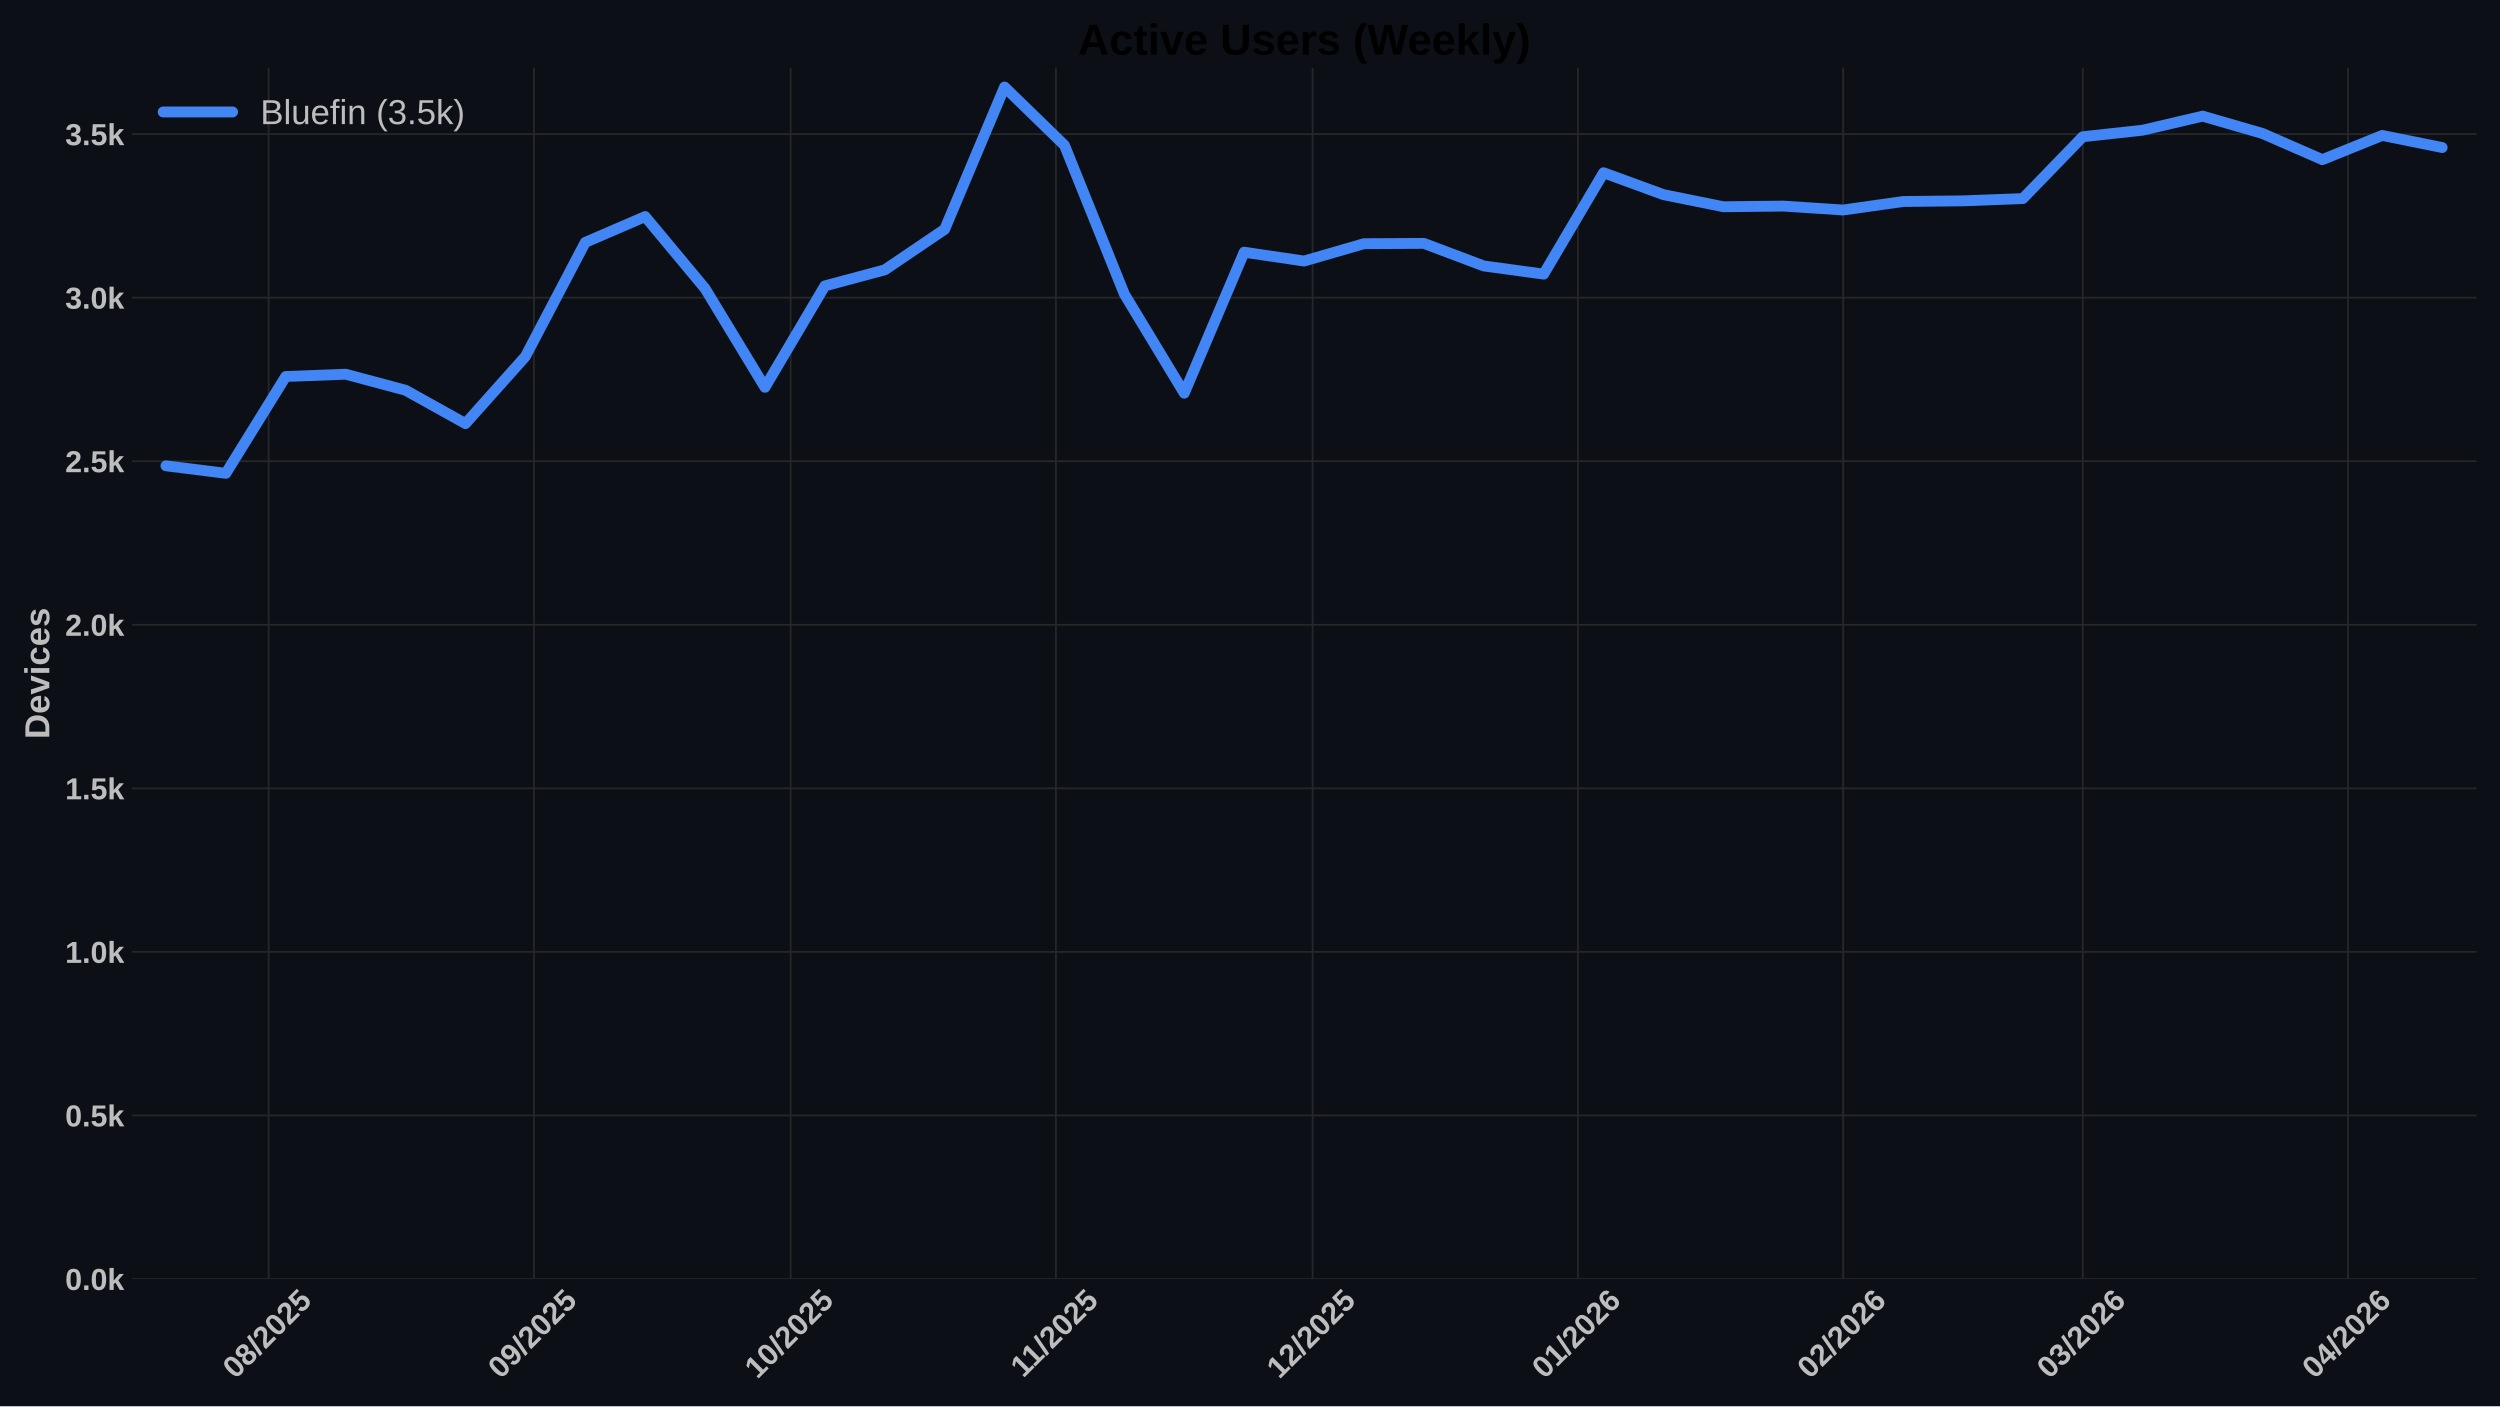
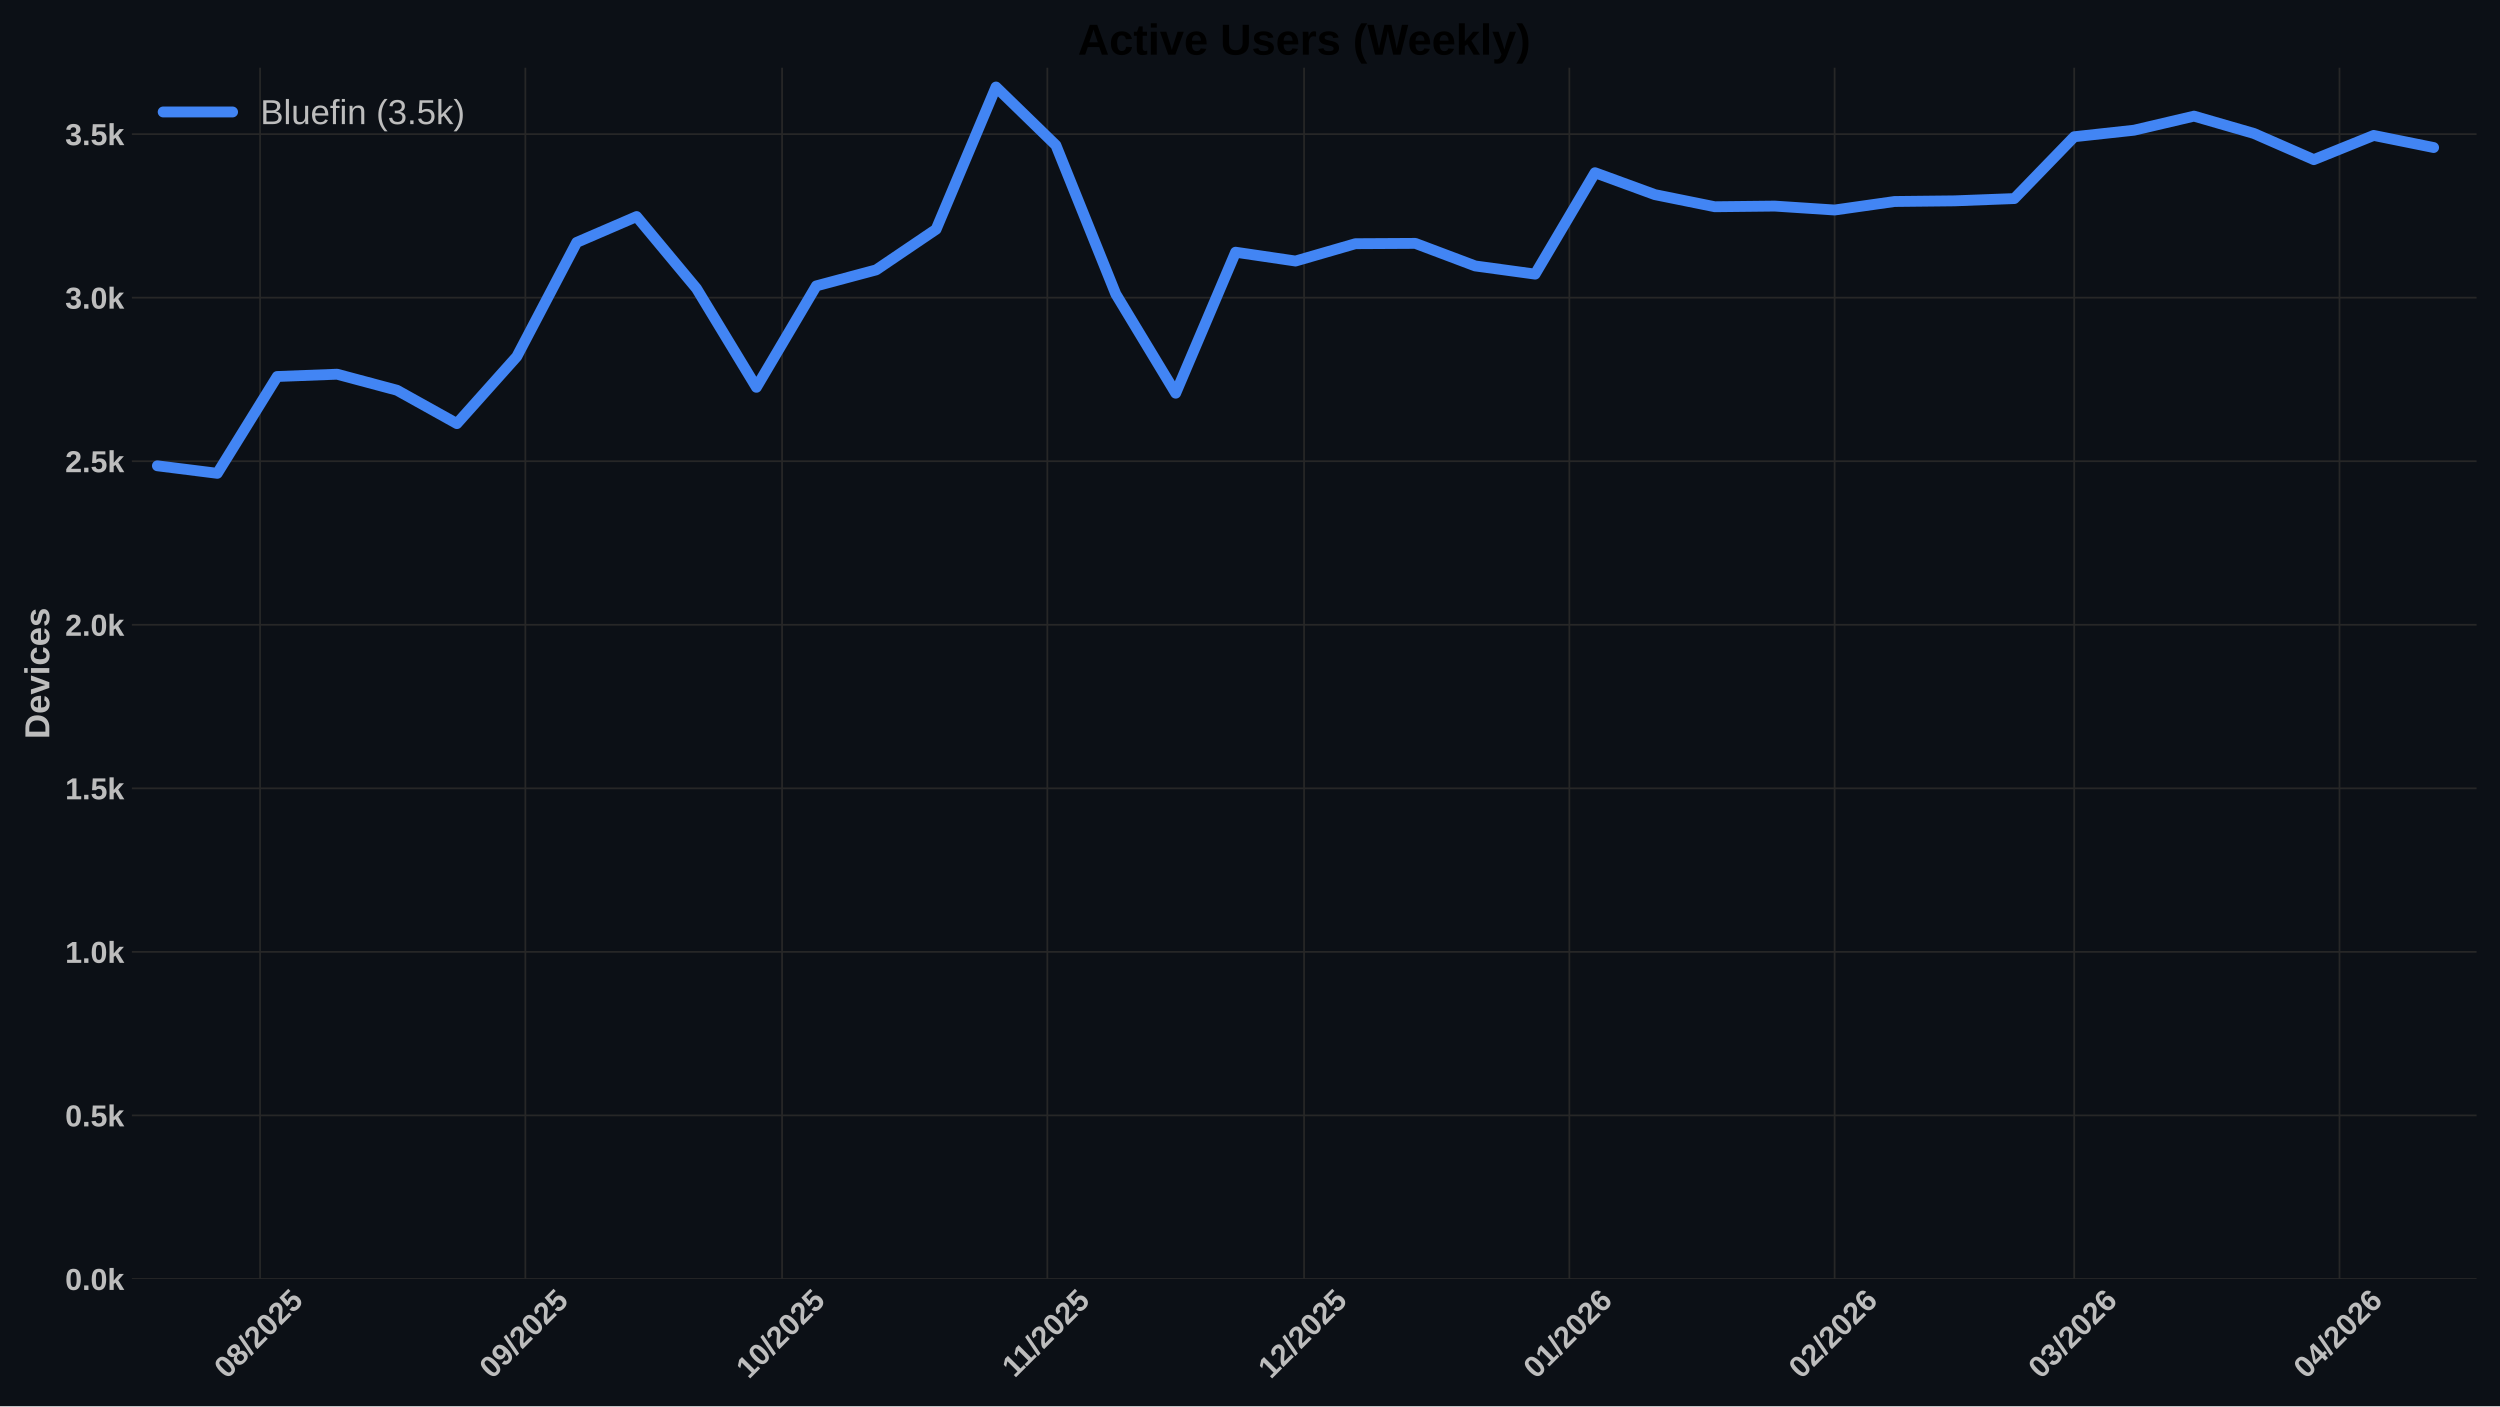
<svg xmlns="http://www.w3.org/2000/svg" xmlns:xlink="http://www.w3.org/1999/xlink" width="1152pt" height="648pt" viewBox="0 0 1152 648" version="1.1">
  <defs>
    <style type="text/css">*{stroke-linejoin: round; stroke-linecap: butt}</style>
  </defs>
  <g id="figure_1">
    <g id="patch_1">
      <path d="M 0 648  L 1152 648  L 1152 0  L 0 0  z " style="fill: #0c1016" />
    </g>
    <g id="axes_1">
      <g id="patch_2">
        <path d="M 60.78 589.343  L 1141.2 589.343  L 1141.2 31.2  L 60.78 31.2  z " style="fill: #0c1016" />
      </g>
      <g id="matplotlib.axis_1">
        <g id="xtick_1">
          <g id="line2d_1">
-             <path d="M 123.79 589.343  L 123.79 31.2  " clip-path="url(#pd01dd0114b)" style="fill: none; stroke: #272727; stroke-width: 0.8; stroke-linecap: round" />
+             <path d="M 119.851 589.343  L 119.851 31.2  " clip-path="url(#p9b9165223e)" style="fill: none; stroke: #272727; stroke-width: 0.8; stroke-linecap: round" />
          </g>
          <g id="line2d_2" />
          <g id="text_1">
-             <g style="fill: #bdbdbd" transform="translate(108.4597 635.7977) rotate(-45) scale(0.14 -0.14)">
+             <g style="fill: #bdbdbd" transform="translate(104.5202 635.7977) rotate(-45) scale(0.14 -0.14)">
              <defs>
                <path id="LiberationSans-Bold-30" d="M 3297 2203  Q 3297 1088 2914 512  Q 2531 -63 1766 -63  Q 253 -63 253 2203  Q 253 2994 418 3494  Q 584 3994 915 4231  Q 1247 4469 1791 4469  Q 2572 4469 2934 3903  Q 3297 3338 3297 2203  z M 2416 2203  Q 2416 2813 2356 3150  Q 2297 3488 2165 3634  Q 2034 3781 1784 3781  Q 1519 3781 1383 3632  Q 1247 3484 1189 3148  Q 1131 2813 1131 2203  Q 1131 1600 1192 1261  Q 1253 922 1386 775  Q 1519 628 1772 628  Q 2022 628 2158 783  Q 2294 938 2355 1278  Q 2416 1619 2416 2203  z " transform="scale(0.015625)" />
                <path id="LiberationSans-Bold-38" d="M 3363 1241  Q 3363 622 2953 279  Q 2544 -63 1784 -63  Q 1031 -63 617 278  Q 203 619 203 1234  Q 203 1656 447 1945  Q 691 2234 1100 2303  L 1100 2316  Q 744 2394 525 2669  Q 306 2944 306 3303  Q 306 3844 689 4156  Q 1072 4469 1772 4469  Q 2488 4469 2870 4164  Q 3253 3859 3253 3297  Q 3253 2938 3036 2666  Q 2819 2394 2453 2322  L 2453 2309  Q 2878 2241 3120 1961  Q 3363 1681 3363 1241  z M 2350 3250  Q 2350 3563 2206 3708  Q 2063 3853 1772 3853  Q 1203 3853 1203 3250  Q 1203 2619 1778 2619  Q 2066 2619 2208 2766  Q 2350 2913 2350 3250  z M 2453 1313  Q 2453 2003 1766 2003  Q 1447 2003 1276 1822  Q 1106 1641 1106 1300  Q 1106 913 1275 734  Q 1444 556 1791 556  Q 2131 556 2292 734  Q 2453 913 2453 1313  z " transform="scale(0.015625)" />
                <path id="LiberationSans-Bold-2f" d="M 63 -128  L 972 4638  L 1716 4638  L 822 -128  L 63 -128  z " transform="scale(0.015625)" />
                <path id="LiberationSans-Bold-32" d="M 222 0  L 222 609  Q 394 988 711 1347  Q 1028 1706 1509 2097  Q 1972 2472 2158 2715  Q 2344 2959 2344 3194  Q 2344 3769 1766 3769  Q 1484 3769 1336 3617  Q 1188 3466 1144 3163  L 259 3213  Q 334 3825 717 4147  Q 1100 4469 1759 4469  Q 2472 4469 2853 4144  Q 3234 3819 3234 3231  Q 3234 2922 3112 2672  Q 2991 2422 2800 2211  Q 2609 2000 2376 1815  Q 2144 1631 1925 1456  Q 1706 1281 1526 1103  Q 1347 925 1259 722  L 3303 722  L 3303 0  L 222 0  z " transform="scale(0.015625)" />
                <path id="LiberationSans-Bold-35" d="M 3381 1466  Q 3381 766 2945 351  Q 2509 -63 1750 -63  Q 1088 -63 689 235  Q 291 534 197 1100  L 1075 1172  Q 1144 891 1319 762  Q 1494 634 1759 634  Q 2088 634 2283 843  Q 2478 1053 2478 1447  Q 2478 1794 2293 2001  Q 2109 2209 1778 2209  Q 1413 2209 1181 1925  L 325 1925  L 478 4403  L 3125 4403  L 3125 3750  L 1275 3750  L 1203 2638  Q 1522 2919 2000 2919  Q 2628 2919 3004 2528  Q 3381 2138 3381 1466  z " transform="scale(0.015625)" />
              </defs>
              <use xlink:href="#LiberationSans-Bold-30" />
              <use xlink:href="#LiberationSans-Bold-38" transform="translate(55.61523 0)" />
              <use xlink:href="#LiberationSans-Bold-2f" transform="translate(111.2305 0)" />
              <use xlink:href="#LiberationSans-Bold-32" transform="translate(139.0137 0)" />
              <use xlink:href="#LiberationSans-Bold-30" transform="translate(194.6289 0)" />
              <use xlink:href="#LiberationSans-Bold-32" transform="translate(250.2441 0)" />
              <use xlink:href="#LiberationSans-Bold-35" transform="translate(305.8594 0)" />
            </g>
          </g>
        </g>
        <g id="xtick_2">
          <g id="line2d_3">
-             <path d="M 246.027 589.343  L 246.027 31.2  " clip-path="url(#pd01dd0114b)" style="fill: none; stroke: #272727; stroke-width: 0.8; stroke-linecap: round" />
+             <path d="M 242.088 589.343  L 242.088 31.2  " clip-path="url(#p9b9165223e)" style="fill: none; stroke: #272727; stroke-width: 0.8; stroke-linecap: round" />
          </g>
          <g id="line2d_4" />
          <g id="text_2">
-             <g style="fill: #bdbdbd" transform="translate(230.697 635.7977) rotate(-45) scale(0.14 -0.14)">
+             <g style="fill: #bdbdbd" transform="translate(226.7575 635.7977) rotate(-45) scale(0.14 -0.14)">
              <defs>
                <path id="LiberationSans-Bold-39" d="M 3322 2272  Q 3322 1100 2894 518  Q 2466 -63 1678 -63  Q 1097 -63 767 185  Q 438 434 300 972  L 1125 1088  Q 1247 628 1688 628  Q 2056 628 2254 981  Q 2453 1334 2459 2028  Q 2341 1794 2070 1661  Q 1800 1528 1488 1528  Q 906 1528 564 1923  Q 222 2319 222 2994  Q 222 3688 623 4078  Q 1025 4469 1759 4469  Q 2550 4469 2936 3920  Q 3322 3372 3322 2272  z M 2394 2888  Q 2394 3297 2214 3539  Q 2034 3781 1738 3781  Q 1447 3781 1280 3570  Q 1113 3359 1113 2988  Q 1113 2622 1278 2401  Q 1444 2181 1741 2181  Q 2022 2181 2208 2373  Q 2394 2566 2394 2888  z " transform="scale(0.015625)" />
              </defs>
              <use xlink:href="#LiberationSans-Bold-30" />
              <use xlink:href="#LiberationSans-Bold-39" transform="translate(55.61523 0)" />
              <use xlink:href="#LiberationSans-Bold-2f" transform="translate(111.2305 0)" />
              <use xlink:href="#LiberationSans-Bold-32" transform="translate(139.0137 0)" />
              <use xlink:href="#LiberationSans-Bold-30" transform="translate(194.6289 0)" />
              <use xlink:href="#LiberationSans-Bold-32" transform="translate(250.2441 0)" />
              <use xlink:href="#LiberationSans-Bold-35" transform="translate(305.8594 0)" />
            </g>
          </g>
        </g>
        <g id="xtick_3">
          <g id="line2d_5">
-             <path d="M 364.321 589.343  L 364.321 31.2  " clip-path="url(#pd01dd0114b)" style="fill: none; stroke: #272727; stroke-width: 0.8; stroke-linecap: round" />
+             <path d="M 360.382 589.343  L 360.382 31.2  " clip-path="url(#p9b9165223e)" style="fill: none; stroke: #272727; stroke-width: 0.8; stroke-linecap: round" />
          </g>
          <g id="line2d_6" />
          <g id="text_3">
-             <g style="fill: #bdbdbd" transform="translate(348.9911 635.7977) rotate(-45) scale(0.14 -0.14)">
+             <g style="fill: #bdbdbd" transform="translate(345.0517 635.7977) rotate(-45) scale(0.14 -0.14)">
              <defs>
                <path id="LiberationSans-Bold-31" d="M 403 0  L 403 653  L 1494 653  L 1494 3656  L 438 2997  L 438 3688  L 1541 4403  L 2372 4403  L 2372 653  L 3381 653  L 3381 0  L 403 0  z " transform="scale(0.015625)" />
              </defs>
              <use xlink:href="#LiberationSans-Bold-31" />
              <use xlink:href="#LiberationSans-Bold-30" transform="translate(55.61523 0)" />
              <use xlink:href="#LiberationSans-Bold-2f" transform="translate(111.2305 0)" />
              <use xlink:href="#LiberationSans-Bold-32" transform="translate(139.0137 0)" />
              <use xlink:href="#LiberationSans-Bold-30" transform="translate(194.6289 0)" />
              <use xlink:href="#LiberationSans-Bold-32" transform="translate(250.2441 0)" />
              <use xlink:href="#LiberationSans-Bold-35" transform="translate(305.8594 0)" />
            </g>
          </g>
        </g>
        <g id="xtick_4">
          <g id="line2d_7">
-             <path d="M 486.559 589.343  L 486.559 31.2  " clip-path="url(#pd01dd0114b)" style="fill: none; stroke: #272727; stroke-width: 0.8; stroke-linecap: round" />
+             <path d="M 482.619 589.343  L 482.619 31.2  " clip-path="url(#p9b9165223e)" style="fill: none; stroke: #272727; stroke-width: 0.8; stroke-linecap: round" />
          </g>
          <g id="line2d_8" />
          <g id="text_4">
-             <g style="fill: #bdbdbd" transform="translate(471.5007 635.2532) rotate(-45) scale(0.14 -0.14)">
+             <g style="fill: #bdbdbd" transform="translate(467.5612 635.2532) rotate(-45) scale(0.14 -0.14)">
              <use xlink:href="#LiberationSans-Bold-31" />
              <use xlink:href="#LiberationSans-Bold-31" transform="translate(50.11523 0)" />
              <use xlink:href="#LiberationSans-Bold-2f" transform="translate(105.7305 0)" />
              <use xlink:href="#LiberationSans-Bold-32" transform="translate(133.5137 0)" />
              <use xlink:href="#LiberationSans-Bold-30" transform="translate(189.1289 0)" />
              <use xlink:href="#LiberationSans-Bold-32" transform="translate(244.7441 0)" />
              <use xlink:href="#LiberationSans-Bold-35" transform="translate(300.3594 0)" />
            </g>
          </g>
        </g>
        <g id="xtick_5">
          <g id="line2d_9">
-             <path d="M 604.853 589.343  L 604.853 31.2  " clip-path="url(#pd01dd0114b)" style="fill: none; stroke: #272727; stroke-width: 0.8; stroke-linecap: round" />
+             <path d="M 600.913 589.343  L 600.913 31.2  " clip-path="url(#p9b9165223e)" style="fill: none; stroke: #272727; stroke-width: 0.8; stroke-linecap: round" />
          </g>
          <g id="line2d_10" />
          <g id="text_5">
-             <g style="fill: #bdbdbd" transform="translate(589.5226 635.7977) rotate(-45) scale(0.14 -0.14)">
+             <g style="fill: #bdbdbd" transform="translate(585.5831 635.7977) rotate(-45) scale(0.14 -0.14)">
              <use xlink:href="#LiberationSans-Bold-31" />
              <use xlink:href="#LiberationSans-Bold-32" transform="translate(55.61523 0)" />
              <use xlink:href="#LiberationSans-Bold-2f" transform="translate(111.2305 0)" />
              <use xlink:href="#LiberationSans-Bold-32" transform="translate(139.0137 0)" />
              <use xlink:href="#LiberationSans-Bold-30" transform="translate(194.6289 0)" />
              <use xlink:href="#LiberationSans-Bold-32" transform="translate(250.2441 0)" />
              <use xlink:href="#LiberationSans-Bold-35" transform="translate(305.8594 0)" />
            </g>
          </g>
        </g>
        <g id="xtick_6">
          <g id="line2d_11">
-             <path d="M 727.09 589.343  L 727.09 31.2  " clip-path="url(#pd01dd0114b)" style="fill: none; stroke: #272727; stroke-width: 0.8; stroke-linecap: round" />
+             <path d="M 723.151 589.343  L 723.151 31.2  " clip-path="url(#p9b9165223e)" style="fill: none; stroke: #272727; stroke-width: 0.8; stroke-linecap: round" />
          </g>
          <g id="line2d_12" />
          <g id="text_6">
-             <g style="fill: #bdbdbd" transform="translate(711.7599 635.7977) rotate(-45) scale(0.14 -0.14)">
+             <g style="fill: #bdbdbd" transform="translate(707.8204 635.7977) rotate(-45) scale(0.14 -0.14)">
              <defs>
                <path id="LiberationSans-Bold-36" d="M 3328 1441  Q 3328 738 2934 337  Q 2541 -63 1847 -63  Q 1069 -63 651 482  Q 234 1028 234 2100  Q 234 3278 657 3873  Q 1081 4469 1869 4469  Q 2428 4469 2751 4222  Q 3075 3975 3209 3456  L 2381 3341  Q 2263 3775 1850 3775  Q 1497 3775 1295 3422  Q 1094 3069 1094 2350  Q 1234 2584 1484 2709  Q 1734 2834 2050 2834  Q 2641 2834 2984 2459  Q 3328 2084 3328 1441  z M 2447 1416  Q 2447 1791 2273 1989  Q 2100 2188 1797 2188  Q 1506 2188 1331 2002  Q 1156 1816 1156 1509  Q 1156 1125 1339 873  Q 1522 622 1819 622  Q 2116 622 2281 833  Q 2447 1044 2447 1416  z " transform="scale(0.015625)" />
              </defs>
              <use xlink:href="#LiberationSans-Bold-30" />
              <use xlink:href="#LiberationSans-Bold-31" transform="translate(55.61523 0)" />
              <use xlink:href="#LiberationSans-Bold-2f" transform="translate(111.2305 0)" />
              <use xlink:href="#LiberationSans-Bold-32" transform="translate(139.0137 0)" />
              <use xlink:href="#LiberationSans-Bold-30" transform="translate(194.6289 0)" />
              <use xlink:href="#LiberationSans-Bold-32" transform="translate(250.2441 0)" />
              <use xlink:href="#LiberationSans-Bold-36" transform="translate(305.8594 0)" />
            </g>
          </g>
        </g>
        <g id="xtick_7">
          <g id="line2d_13">
-             <path d="M 849.328 589.343  L 849.328 31.2  " clip-path="url(#pd01dd0114b)" style="fill: none; stroke: #272727; stroke-width: 0.8; stroke-linecap: round" />
+             <path d="M 845.388 589.343  L 845.388 31.2  " clip-path="url(#p9b9165223e)" style="fill: none; stroke: #272727; stroke-width: 0.8; stroke-linecap: round" />
          </g>
          <g id="line2d_14" />
          <g id="text_7">
-             <g style="fill: #bdbdbd" transform="translate(833.9972 635.7977) rotate(-45) scale(0.14 -0.14)">
+             <g style="fill: #bdbdbd" transform="translate(830.0577 635.7977) rotate(-45) scale(0.14 -0.14)">
              <use xlink:href="#LiberationSans-Bold-30" />
              <use xlink:href="#LiberationSans-Bold-32" transform="translate(55.61523 0)" />
              <use xlink:href="#LiberationSans-Bold-2f" transform="translate(111.2305 0)" />
              <use xlink:href="#LiberationSans-Bold-32" transform="translate(139.0137 0)" />
              <use xlink:href="#LiberationSans-Bold-30" transform="translate(194.6289 0)" />
              <use xlink:href="#LiberationSans-Bold-32" transform="translate(250.2441 0)" />
              <use xlink:href="#LiberationSans-Bold-36" transform="translate(305.8594 0)" />
            </g>
          </g>
        </g>
        <g id="xtick_8">
          <g id="line2d_15">
-             <path d="M 959.735 589.343  L 959.735 31.2  " clip-path="url(#pd01dd0114b)" style="fill: none; stroke: #272727; stroke-width: 0.8; stroke-linecap: round" />
+             <path d="M 955.796 589.343  L 955.796 31.2  " clip-path="url(#p9b9165223e)" style="fill: none; stroke: #272727; stroke-width: 0.8; stroke-linecap: round" />
          </g>
          <g id="line2d_16" />
          <g id="text_8">
-             <g style="fill: #bdbdbd" transform="translate(944.4051 635.7977) rotate(-45) scale(0.14 -0.14)">
+             <g style="fill: #bdbdbd" transform="translate(940.4656 635.7977) rotate(-45) scale(0.14 -0.14)">
              <defs>
                <path id="LiberationSans-Bold-33" d="M 3328 1222  Q 3328 603 2922 265  Q 2516 -72 1766 -72  Q 1056 -72 637 254  Q 219 581 147 1197  L 1041 1275  Q 1125 641 1763 641  Q 2078 641 2253 797  Q 2428 953 2428 1275  Q 2428 1569 2215 1725  Q 2003 1881 1584 1881  L 1278 1881  L 1278 2591  L 1566 2591  Q 1944 2591 2134 2745  Q 2325 2900 2325 3188  Q 2325 3459 2173 3614  Q 2022 3769 1731 3769  Q 1459 3769 1292 3619  Q 1125 3469 1100 3194  L 222 3256  Q 291 3825 694 4147  Q 1097 4469 1747 4469  Q 2438 4469 2827 4158  Q 3216 3847 3216 3297  Q 3216 2884 2973 2618  Q 2731 2353 2275 2266  L 2275 2253  Q 2781 2194 3054 1920  Q 3328 1647 3328 1222  z " transform="scale(0.015625)" />
              </defs>
              <use xlink:href="#LiberationSans-Bold-30" />
              <use xlink:href="#LiberationSans-Bold-33" transform="translate(55.61523 0)" />
              <use xlink:href="#LiberationSans-Bold-2f" transform="translate(111.2305 0)" />
              <use xlink:href="#LiberationSans-Bold-32" transform="translate(139.0137 0)" />
              <use xlink:href="#LiberationSans-Bold-30" transform="translate(194.6289 0)" />
              <use xlink:href="#LiberationSans-Bold-32" transform="translate(250.2441 0)" />
              <use xlink:href="#LiberationSans-Bold-36" transform="translate(305.8594 0)" />
            </g>
          </g>
        </g>
        <g id="xtick_9">
          <g id="line2d_17">
-             <path d="M 1081.973 589.343  L 1081.973 31.2  " clip-path="url(#pd01dd0114b)" style="fill: none; stroke: #272727; stroke-width: 0.8; stroke-linecap: round" />
+             <path d="M 1078.033 589.343  L 1078.033 31.2  " clip-path="url(#p9b9165223e)" style="fill: none; stroke: #272727; stroke-width: 0.8; stroke-linecap: round" />
          </g>
          <g id="line2d_18" />
          <g id="text_9">
-             <g style="fill: #bdbdbd" transform="translate(1066.642 635.7977) rotate(-45) scale(0.14 -0.14)">
+             <g style="fill: #bdbdbd" transform="translate(1062.703 635.7977) rotate(-45) scale(0.14 -0.14)">
              <defs>
                <path id="LiberationSans-Bold-34" d="M 2938 897  L 2938 0  L 2100 0  L 2100 897  L 97 897  L 97 1556  L 1956 4403  L 2938 4403  L 2938 1550  L 3525 1550  L 3525 897  L 2938 897  z M 2100 2991  Q 2100 3159 2111 3356  Q 2122 3553 2128 3609  Q 2047 3434 1834 3103  L 813 1550  L 2100 1550  L 2100 2991  z " transform="scale(0.015625)" />
              </defs>
              <use xlink:href="#LiberationSans-Bold-30" />
              <use xlink:href="#LiberationSans-Bold-34" transform="translate(55.61523 0)" />
              <use xlink:href="#LiberationSans-Bold-2f" transform="translate(111.2305 0)" />
              <use xlink:href="#LiberationSans-Bold-32" transform="translate(139.0137 0)" />
              <use xlink:href="#LiberationSans-Bold-30" transform="translate(194.6289 0)" />
              <use xlink:href="#LiberationSans-Bold-32" transform="translate(250.2441 0)" />
              <use xlink:href="#LiberationSans-Bold-36" transform="translate(305.8594 0)" />
            </g>
          </g>
        </g>
      </g>
      <g id="matplotlib.axis_2">
        <g id="ytick_1">
          <g id="line2d_19">
-             <path d="M 60.78 589.343  L 1141.2 589.343  " clip-path="url(#pd01dd0114b)" style="fill: none; stroke: #272727; stroke-width: 0.8; stroke-linecap: round" />
+             <path d="M 60.78 589.343  L 1141.2 589.343  " clip-path="url(#p9b9165223e)" style="fill: none; stroke: #272727; stroke-width: 0.8; stroke-linecap: round" />
          </g>
          <g id="line2d_20" />
          <g id="text_10">
            <g style="fill: #bdbdbd" transform="translate(30.03469 594.416) scale(0.14 -0.14)">
              <defs>
                <path id="LiberationSans-Bold-2e" d="M 434 0  L 434 953  L 1338 953  L 1338 0  L 434 0  z " transform="scale(0.015625)" />
                <path id="LiberationSans-Bold-6b" d="M 2606 0  L 1703 1531  L 1325 1269  L 1325 0  L 447 0  L 447 4638  L 1325 4638  L 1325 1981  L 2531 3381  L 3475 3381  L 2288 2063  L 3566 0  L 2606 0  z " transform="scale(0.015625)" />
              </defs>
              <use xlink:href="#LiberationSans-Bold-30" />
              <use xlink:href="#LiberationSans-Bold-2e" transform="translate(55.61523 0)" />
              <use xlink:href="#LiberationSans-Bold-30" transform="translate(83.39844 0)" />
              <use xlink:href="#LiberationSans-Bold-6b" transform="translate(139.0137 0)" />
            </g>
          </g>
        </g>
        <g id="ytick_2">
          <g id="line2d_21">
-             <path d="M 60.78 513.981  L 1141.2 513.981  " clip-path="url(#pd01dd0114b)" style="fill: none; stroke: #272727; stroke-width: 0.8; stroke-linecap: round" />
+             <path d="M 60.78 513.981  L 1141.2 513.981  " clip-path="url(#p9b9165223e)" style="fill: none; stroke: #272727; stroke-width: 0.8; stroke-linecap: round" />
          </g>
          <g id="line2d_22" />
          <g id="text_11">
            <g style="fill: #bdbdbd" transform="translate(30.03469 519.0534) scale(0.14 -0.14)">
              <use xlink:href="#LiberationSans-Bold-30" />
              <use xlink:href="#LiberationSans-Bold-2e" transform="translate(55.61523 0)" />
              <use xlink:href="#LiberationSans-Bold-35" transform="translate(83.39844 0)" />
              <use xlink:href="#LiberationSans-Bold-6b" transform="translate(139.0137 0)" />
            </g>
          </g>
        </g>
        <g id="ytick_3">
          <g id="line2d_23">
-             <path d="M 60.78 438.618  L 1141.2 438.618  " clip-path="url(#pd01dd0114b)" style="fill: none; stroke: #272727; stroke-width: 0.8; stroke-linecap: round" />
+             <path d="M 60.78 438.618  L 1141.2 438.618  " clip-path="url(#p9b9165223e)" style="fill: none; stroke: #272727; stroke-width: 0.8; stroke-linecap: round" />
          </g>
          <g id="line2d_24" />
          <g id="text_12">
            <g style="fill: #bdbdbd" transform="translate(30.03469 443.6907) scale(0.14 -0.14)">
              <use xlink:href="#LiberationSans-Bold-31" />
              <use xlink:href="#LiberationSans-Bold-2e" transform="translate(55.61523 0)" />
              <use xlink:href="#LiberationSans-Bold-30" transform="translate(83.39844 0)" />
              <use xlink:href="#LiberationSans-Bold-6b" transform="translate(139.0137 0)" />
            </g>
          </g>
        </g>
        <g id="ytick_4">
          <g id="line2d_25">
-             <path d="M 60.78 363.255  L 1141.2 363.255  " clip-path="url(#pd01dd0114b)" style="fill: none; stroke: #272727; stroke-width: 0.8; stroke-linecap: round" />
+             <path d="M 60.78 363.255  L 1141.2 363.255  " clip-path="url(#p9b9165223e)" style="fill: none; stroke: #272727; stroke-width: 0.8; stroke-linecap: round" />
          </g>
          <g id="line2d_26" />
          <g id="text_13">
            <g style="fill: #bdbdbd" transform="translate(30.03469 368.3281) scale(0.14 -0.14)">
              <use xlink:href="#LiberationSans-Bold-31" />
              <use xlink:href="#LiberationSans-Bold-2e" transform="translate(55.61523 0)" />
              <use xlink:href="#LiberationSans-Bold-35" transform="translate(83.39844 0)" />
              <use xlink:href="#LiberationSans-Bold-6b" transform="translate(139.0137 0)" />
            </g>
          </g>
        </g>
        <g id="ytick_5">
          <g id="line2d_27">
-             <path d="M 60.78 287.893  L 1141.2 287.893  " clip-path="url(#pd01dd0114b)" style="fill: none; stroke: #272727; stroke-width: 0.8; stroke-linecap: round" />
+             <path d="M 60.78 287.893  L 1141.2 287.893  " clip-path="url(#p9b9165223e)" style="fill: none; stroke: #272727; stroke-width: 0.8; stroke-linecap: round" />
          </g>
          <g id="line2d_28" />
          <g id="text_14">
            <g style="fill: #bdbdbd" transform="translate(30.03469 292.9655) scale(0.14 -0.14)">
              <use xlink:href="#LiberationSans-Bold-32" />
              <use xlink:href="#LiberationSans-Bold-2e" transform="translate(55.61523 0)" />
              <use xlink:href="#LiberationSans-Bold-30" transform="translate(83.39844 0)" />
              <use xlink:href="#LiberationSans-Bold-6b" transform="translate(139.0137 0)" />
            </g>
          </g>
        </g>
        <g id="ytick_6">
          <g id="line2d_29">
-             <path d="M 60.78 212.53  L 1141.2 212.53  " clip-path="url(#pd01dd0114b)" style="fill: none; stroke: #272727; stroke-width: 0.8; stroke-linecap: round" />
+             <path d="M 60.78 212.53  L 1141.2 212.53  " clip-path="url(#p9b9165223e)" style="fill: none; stroke: #272727; stroke-width: 0.8; stroke-linecap: round" />
          </g>
          <g id="line2d_30" />
          <g id="text_15">
            <g style="fill: #bdbdbd" transform="translate(30.03469 217.6028) scale(0.14 -0.14)">
              <use xlink:href="#LiberationSans-Bold-32" />
              <use xlink:href="#LiberationSans-Bold-2e" transform="translate(55.61523 0)" />
              <use xlink:href="#LiberationSans-Bold-35" transform="translate(83.39844 0)" />
              <use xlink:href="#LiberationSans-Bold-6b" transform="translate(139.0137 0)" />
            </g>
          </g>
        </g>
        <g id="ytick_7">
          <g id="line2d_31">
-             <path d="M 60.78 137.167  L 1141.2 137.167  " clip-path="url(#pd01dd0114b)" style="fill: none; stroke: #272727; stroke-width: 0.8; stroke-linecap: round" />
+             <path d="M 60.78 137.167  L 1141.2 137.167  " clip-path="url(#p9b9165223e)" style="fill: none; stroke: #272727; stroke-width: 0.8; stroke-linecap: round" />
          </g>
          <g id="line2d_32" />
          <g id="text_16" style="fill: #bdbdbd">
            <g style="fill: #bdbdbd" transform="translate(30.03469 142.2402) scale(0.14 -0.14)">
              <use xlink:href="#LiberationSans-Bold-33" />
              <use xlink:href="#LiberationSans-Bold-2e" transform="translate(55.61523 0)" />
              <use xlink:href="#LiberationSans-Bold-30" transform="translate(83.39844 0)" />
              <use xlink:href="#LiberationSans-Bold-6b" transform="translate(139.0137 0)" />
            </g>
          </g>
        </g>
        <g id="ytick_8">
          <g id="line2d_33">
-             <path d="M 60.78 61.805  L 1141.2 61.805  " clip-path="url(#pd01dd0114b)" style="fill: none; stroke: #272727; stroke-width: 0.8; stroke-linecap: round" />
+             <path d="M 60.78 61.805  L 1141.2 61.805  " clip-path="url(#p9b9165223e)" style="fill: none; stroke: #272727; stroke-width: 0.8; stroke-linecap: round" />
          </g>
          <g id="line2d_34" />
          <g id="text_17">
            <g style="fill: #bdbdbd" transform="translate(30.03469 66.87758) scale(0.14 -0.14)">
              <use xlink:href="#LiberationSans-Bold-33" />
              <use xlink:href="#LiberationSans-Bold-2e" transform="translate(55.61523 0)" />
              <use xlink:href="#LiberationSans-Bold-35" transform="translate(83.39844 0)" />
              <use xlink:href="#LiberationSans-Bold-6b" transform="translate(139.0137 0)" />
            </g>
          </g>
        </g>
        <g id="text_18">
          <g style="fill: #bdbdbd" transform="translate(22.71469 340.5153) rotate(-90) scale(0.16 -0.16)">
            <defs>
              <path id="LiberationSans-Bold-44" d="M 4353 2234  Q 4353 1553 4086 1045  Q 3819 538 3330 269  Q 2841 0 2209 0  L 428 0  L 428 4403  L 2022 4403  Q 3134 4403 3743 3842  Q 4353 3281 4353 2234  z M 3425 2234  Q 3425 2944 3056 3317  Q 2688 3691 2003 3691  L 1350 3691  L 1350 713  L 2131 713  Q 2725 713 3075 1122  Q 3425 1531 3425 2234  z " transform="scale(0.015625)" />
              <path id="LiberationSans-Bold-65" d="M 1831 -63  Q 1069 -63 659 389  Q 250 841 250 1706  Q 250 2544 665 2994  Q 1081 3444 1844 3444  Q 2572 3444 2956 2961  Q 3341 2478 3341 1547  L 3341 1522  L 1172 1522  Q 1172 1028 1355 776  Q 1538 525 1875 525  Q 2341 525 2463 928  L 3291 856  Q 2931 -63 1831 -63  z M 1831 2891  Q 1522 2891 1355 2675  Q 1188 2459 1178 2072  L 2491 2072  Q 2466 2481 2294 2686  Q 2122 2891 1831 2891  z " transform="scale(0.015625)" />
              <path id="LiberationSans-Bold-76" d="M 2284 0  L 1234 0  L 25 3381  L 953 3381  L 1544 1491  Q 1591 1334 1766 709  Q 1797 838 1894 1159  Q 1991 1481 2613 3381  L 3531 3381  L 2284 0  z " transform="scale(0.015625)" />
              <path id="LiberationSans-Bold-69" d="M 447 3991  L 447 4638  L 1325 4638  L 1325 3991  L 447 3991  z M 447 0  L 447 3381  L 1325 3381  L 1325 0  L 447 0  z " transform="scale(0.015625)" />
              <path id="LiberationSans-Bold-63" d="M 1856 -63  Q 1088 -63 669 395  Q 250 853 250 1672  Q 250 2509 672 2976  Q 1094 3444 1869 3444  Q 2466 3444 2856 3144  Q 3247 2844 3347 2316  L 2463 2272  Q 2425 2531 2275 2686  Q 2125 2841 1850 2841  Q 1172 2841 1172 1706  Q 1172 538 1863 538  Q 2113 538 2281 695  Q 2450 853 2491 1166  L 3372 1125  Q 3325 778 3123 506  Q 2922 234 2594 85  Q 2266 -63 1856 -63  z " transform="scale(0.015625)" />
              <path id="LiberationSans-Bold-73" d="M 3297 988  Q 3297 497 2895 217  Q 2494 -63 1784 -63  Q 1088 -63 717 157  Q 347 378 225 844  L 997 959  Q 1063 719 1223 619  Q 1384 519 1784 519  Q 2153 519 2322 612  Q 2491 706 2491 906  Q 2491 1069 2355 1164  Q 2219 1259 1894 1325  Q 1150 1472 890 1598  Q 631 1725 495 1926  Q 359 2128 359 2422  Q 359 2906 732 3176  Q 1106 3447 1791 3447  Q 2394 3447 2761 3212  Q 3128 2978 3219 2534  L 2441 2453  Q 2403 2659 2256 2761  Q 2109 2863 1791 2863  Q 1478 2863 1322 2783  Q 1166 2703 1166 2516  Q 1166 2369 1286 2283  Q 1406 2197 1691 2141  Q 2088 2059 2395 1973  Q 2703 1888 2889 1769  Q 3075 1650 3186 1464  Q 3297 1278 3297 988  z " transform="scale(0.015625)" />
            </defs>
            <use xlink:href="#LiberationSans-Bold-44" />
            <use xlink:href="#LiberationSans-Bold-65" transform="translate(72.2168 0)" />
            <use xlink:href="#LiberationSans-Bold-76" transform="translate(127.832 0)" />
            <use xlink:href="#LiberationSans-Bold-69" transform="translate(183.4473 0)" />
            <use xlink:href="#LiberationSans-Bold-63" transform="translate(211.2305 0)" />
            <use xlink:href="#LiberationSans-Bold-65" transform="translate(266.8457 0)" />
            <use xlink:href="#LiberationSans-Bold-73" transform="translate(322.4609 0)" />
          </g>
        </g>
      </g>
      <g id="line2d_35">
-         <path d="M 76.472 214.64  L 104.074 218.107  L 131.676 173.492  L 159.278 172.437  L 186.88 179.823  L 214.482 195.197  L 242.084 164.298  L 269.686 111.695  L 297.288 99.788  L 324.89 132.947  L 352.492 178.466  L 380.094 131.741  L 407.696 124.356  L 435.298 105.666  L 462.9 40.1  L 490.502 66.929  L 518.104 135.509  L 545.706 181.179  L 573.308 116.217  L 600.91 120.286  L 628.512 112.298  L 656.114 112.147  L 683.716 122.547  L 711.318 126.315  L 738.92 79.59  L 766.522 89.689  L 794.124 95.266  L 821.726 94.964  L 849.328 96.773  L 876.929 92.854  L 904.531 92.553  L 932.133 91.498  L 959.735 63.011  L 987.337 59.996  L 1014.939 53.515  L 1042.541 61.503  L 1070.143 73.561  L 1097.745 62.408  L 1125.347 67.985  " clip-path="url(#pd01dd0114b)" style="fill: none; stroke: #4285f4; stroke-width: 5; stroke-linecap: round" />
+         <path d="M 72.533 214.64  L 100.135 218.107  L 127.737 173.492  L 155.339 172.437  L 182.941 179.823  L 210.543 195.197  L 238.145 164.298  L 265.747 111.695  L 293.349 99.788  L 320.951 132.947  L 348.553 178.466  L 376.155 131.741  L 403.756 124.356  L 431.358 105.666  L 458.96 40.1  L 486.562 66.929  L 514.164 135.509  L 541.766 181.179  L 569.368 116.217  L 596.97 120.286  L 624.572 112.298  L 652.174 112.147  L 679.776 122.547  L 707.378 126.315  L 734.98 79.59  L 762.582 89.689  L 790.184 95.266  L 817.786 94.964  L 845.388 96.773  L 872.99 92.854  L 900.592 92.553  L 928.194 91.498  L 955.796 63.011  L 983.398 59.996  L 1011 53.515  L 1038.602 61.503  L 1066.204 73.561  L 1093.806 62.408  L 1121.408 67.985  " clip-path="url(#p9b9165223e)" style="fill: none; stroke: #4285f4; stroke-width: 5; stroke-linecap: round" />
      </g>
      <g id="patch_3">
        <path d="M 60.78 589.343  L 60.78 31.2  " style="fill: none" />
      </g>
      <g id="patch_4">
        <path d="M 1141.2 589.343  L 1141.2 31.2  " style="fill: none" />
      </g>
      <g id="patch_5">
        <path d="M 60.78 589.343  L 1141.2 589.343  " style="fill: none" />
      </g>
      <g id="patch_6">
        <path d="M 60.78 31.2  L 1141.2 31.2  " style="fill: none" />
      </g>
      <g id="text_19">
        <g transform="translate(496.6791 25.2) scale(0.2 -0.2)">
          <defs>
            <path id="LiberationSans-Bold-41" d="M 3541 0  L 3150 1125  L 1472 1125  L 1081 0  L 159 0  L 1766 4403  L 2853 4403  L 4453 0  L 3541 0  z M 2309 3725  L 2291 3656  Q 2259 3544 2215 3400  Q 2172 3256 1678 1819  L 2944 1819  L 2509 3084  L 2375 3509  L 2309 3725  z " transform="scale(0.015625)" />
            <path id="LiberationSans-Bold-74" d="M 1313 -56  Q 925 -56 715 155  Q 506 366 506 794  L 506 2788  L 78 2788  L 78 3381  L 550 3381  L 825 4175  L 1375 4175  L 1375 3381  L 2016 3381  L 2016 2788  L 1375 2788  L 1375 1031  Q 1375 784 1469 667  Q 1563 550 1759 550  Q 1863 550 2053 594  L 2053 50  Q 1728 -56 1313 -56  z " transform="scale(0.015625)" />
            <path id="LiberationSans-Bold-20" transform="scale(0.015625)" />
            <path id="LiberationSans-Bold-55" d="M 2259 -63  Q 1350 -63 867 381  Q 384 825 384 1650  L 384 4403  L 1306 4403  L 1306 1722  Q 1306 1200 1554 929  Q 1803 659 2284 659  Q 2778 659 3043 942  Q 3309 1225 3309 1753  L 3309 4403  L 4231 4403  L 4231 1697  Q 4231 859 3714 398  Q 3197 -63 2259 -63  z " transform="scale(0.015625)" />
            <path id="LiberationSans-Bold-72" d="M 447 0  L 447 2588  Q 447 2866 439 3052  Q 431 3238 422 3381  L 1259 3381  Q 1269 3325 1284 3039  Q 1300 2753 1300 2659  L 1313 2659  Q 1441 3016 1541 3161  Q 1641 3306 1778 3376  Q 1916 3447 2122 3447  Q 2291 3447 2394 3400  L 2394 2666  Q 2181 2713 2019 2713  Q 1691 2713 1508 2447  Q 1325 2181 1325 1659  L 1325 0  L 447 0  z " transform="scale(0.015625)" />
            <path id="LiberationSans-Bold-28" d="M 1247 -1328  Q 756 -622 537 81  Q 319 784 319 1659  Q 319 2531 537 3232  Q 756 3934 1247 4638  L 2125 4638  Q 1631 3925 1407 3219  Q 1184 2513 1184 1656  Q 1184 803 1406 101  Q 1628 -600 2125 -1328  L 1247 -1328  z " transform="scale(0.015625)" />
            <path id="LiberationSans-Bold-57" d="M 4897 0  L 3803 0  L 3206 2547  Q 3097 2997 3022 3488  Q 2947 3078 2900 2864  Q 2853 2650 2234 0  L 1141 0  L 6 4403  L 941 4403  L 1578 1559  L 1722 872  Q 1809 1306 1892 1701  Q 1975 2097 2516 4403  L 3547 4403  L 4103 2059  Q 4169 1797 4325 872  L 4403 1234  L 4569 1953  L 5100 4403  L 6034 4403  L 4897 0  z " transform="scale(0.015625)" />
            <path id="LiberationSans-Bold-6c" d="M 447 0  L 447 4638  L 1325 4638  L 1325 0  L 447 0  z " transform="scale(0.015625)" />
            <path id="LiberationSans-Bold-79" d="M 884 -1328  Q 569 -1328 331 -1288  L 331 -663  Q 497 -688 634 -688  Q 822 -688 945 -628  Q 1069 -569 1167 -431  Q 1266 -294 1388 34  L 50 3381  L 978 3381  L 1509 1797  Q 1634 1456 1825 753  L 1903 1050  L 2106 1784  L 2606 3381  L 3525 3381  L 2188 -178  Q 1919 -828 1630 -1078  Q 1341 -1328 884 -1328  z " transform="scale(0.015625)" />
            <path id="LiberationSans-Bold-29" d="M 6 -1328  Q 506 -597 726 101  Q 947 800 947 1656  Q 947 2516 722 3223  Q 497 3931 6 4638  L 884 4638  Q 1378 3928 1595 3225  Q 1813 2522 1813 1659  Q 1813 791 1595 87  Q 1378 -616 884 -1328  L 6 -1328  z " transform="scale(0.015625)" />
          </defs>
          <use xlink:href="#LiberationSans-Bold-41" />
          <use xlink:href="#LiberationSans-Bold-63" transform="translate(72.2168 0)" />
          <use xlink:href="#LiberationSans-Bold-74" transform="translate(127.832 0)" />
          <use xlink:href="#LiberationSans-Bold-69" transform="translate(161.1328 0)" />
          <use xlink:href="#LiberationSans-Bold-76" transform="translate(188.916 0)" />
          <use xlink:href="#LiberationSans-Bold-65" transform="translate(244.5312 0)" />
          <use xlink:href="#LiberationSans-Bold-20" transform="translate(300.1465 0)" />
          <use xlink:href="#LiberationSans-Bold-55" transform="translate(327.9297 0)" />
          <use xlink:href="#LiberationSans-Bold-73" transform="translate(400.1465 0)" />
          <use xlink:href="#LiberationSans-Bold-65" transform="translate(455.7617 0)" />
          <use xlink:href="#LiberationSans-Bold-72" transform="translate(511.377 0)" />
          <use xlink:href="#LiberationSans-Bold-73" transform="translate(550.293 0)" />
          <use xlink:href="#LiberationSans-Bold-20" transform="translate(605.9082 0)" />
          <use xlink:href="#LiberationSans-Bold-28" transform="translate(633.6914 0)" />
          <use xlink:href="#LiberationSans-Bold-57" transform="translate(666.9922 0)" />
          <use xlink:href="#LiberationSans-Bold-65" transform="translate(759.627 0)" />
          <use xlink:href="#LiberationSans-Bold-65" transform="translate(815.2422 0)" />
          <use xlink:href="#LiberationSans-Bold-6b" transform="translate(870.8574 0)" />
          <use xlink:href="#LiberationSans-Bold-6c" transform="translate(926.4727 0)" />
          <use xlink:href="#LiberationSans-Bold-79" transform="translate(954.2559 0)" />
          <use xlink:href="#LiberationSans-Bold-29" transform="translate(1009.871 0)" />
        </g>
      </g>
      <g id="legend_1">
        <g id="line2d_36">
          <path d="M 75.18 51.595  L 91.18 51.595  L 107.18 51.595  " style="fill: none; stroke: #4285f4; stroke-width: 5; stroke-linecap: round" />
        </g>
        <g id="text_20">
          <g style="fill: #bdbdbd" transform="translate(119.98 57.195) scale(0.16 -0.16)">
            <defs>
              <path id="LiberationSans-42" d="M 3931 1241  Q 3931 653 3503 326  Q 3075 0 2313 0  L 525 0  L 525 4403  L 2125 4403  Q 3675 4403 3675 3334  Q 3675 2944 3456 2678  Q 3238 2413 2838 2322  Q 3363 2259 3647 1970  Q 3931 1681 3931 1241  z M 3075 3263  Q 3075 3619 2831 3772  Q 2588 3925 2125 3925  L 1122 3925  L 1122 2531  L 2125 2531  Q 2603 2531 2839 2711  Q 3075 2891 3075 3263  z M 3328 1288  Q 3328 2066 2234 2066  L 1122 2066  L 1122 478  L 2281 478  Q 2828 478 3078 681  Q 3328 884 3328 1288  z " transform="scale(0.015625)" />
              <path id="LiberationSans-6c" d="M 431 0  L 431 4638  L 994 4638  L 994 0  L 431 0  z " transform="scale(0.015625)" />
              <path id="LiberationSans-75" d="M 981 3381  L 981 1238  Q 981 903 1047 718  Q 1113 534 1256 453  Q 1400 372 1678 372  Q 2084 372 2318 650  Q 2553 928 2553 1422  L 2553 3381  L 3116 3381  L 3116 722  Q 3116 131 3134 0  L 2603 0  Q 2600 16 2597 84  Q 2594 153 2589 242  Q 2584 331 2578 578  L 2569 578  Q 2375 228 2120 82  Q 1866 -63 1488 -63  Q 931 -63 673 214  Q 416 491 416 1128  L 416 3381  L 981 3381  z " transform="scale(0.015625)" />
              <path id="LiberationSans-65" d="M 863 1572  Q 863 991 1103 675  Q 1344 359 1806 359  Q 2172 359 2392 506  Q 2613 653 2691 878  L 3184 738  Q 2881 -63 1806 -63  Q 1056 -63 664 384  Q 272 831 272 1713  Q 272 2550 664 2997  Q 1056 3444 1784 3444  Q 3275 3444 3275 1647  L 3275 1572  L 863 1572  z M 2694 2003  Q 2647 2538 2422 2783  Q 2197 3028 1775 3028  Q 1366 3028 1127 2754  Q 888 2481 869 2003  L 2694 2003  z " transform="scale(0.015625)" />
              <path id="LiberationSans-66" d="M 1128 2972  L 1128 0  L 566 0  L 566 2972  L 91 2972  L 91 3381  L 566 3381  L 566 3763  Q 566 4225 769 4428  Q 972 4631 1391 4631  Q 1625 4631 1788 4594  L 1788 4166  Q 1647 4191 1538 4191  Q 1322 4191 1225 4081  Q 1128 3972 1128 3684  L 1128 3381  L 1788 3381  L 1788 2972  L 1128 2972  z " transform="scale(0.015625)" />
              <path id="LiberationSans-69" d="M 428 4100  L 428 4638  L 991 4638  L 991 4100  L 428 4100  z M 428 0  L 428 3381  L 991 3381  L 991 0  L 428 0  z " transform="scale(0.015625)" />
              <path id="LiberationSans-6e" d="M 2578 0  L 2578 2144  Q 2578 2478 2512 2662  Q 2447 2847 2303 2928  Q 2159 3009 1881 3009  Q 1475 3009 1240 2731  Q 1006 2453 1006 1959  L 1006 0  L 444 0  L 444 2659  Q 444 3250 425 3381  L 956 3381  Q 959 3366 962 3297  Q 966 3228 970 3139  Q 975 3050 981 2803  L 991 2803  Q 1184 3153 1439 3298  Q 1694 3444 2072 3444  Q 2628 3444 2886 3167  Q 3144 2891 3144 2253  L 3144 0  L 2578 0  z " transform="scale(0.015625)" />
              <path id="LiberationSans-20" transform="scale(0.015625)" />
              <path id="LiberationSans-28" d="M 397 1663  Q 397 2566 680 3284  Q 963 4003 1550 4638  L 2094 4638  Q 1509 3988 1236 3256  Q 963 2525 963 1656  Q 963 791 1233 62  Q 1503 -666 2094 -1325  L 1550 -1325  Q 959 -688 678 32  Q 397 753 397 1650  L 397 1663  z " transform="scale(0.015625)" />
              <path id="LiberationSans-33" d="M 3278 1216  Q 3278 606 2890 271  Q 2503 -63 1784 -63  Q 1116 -63 717 239  Q 319 541 244 1131  L 825 1184  Q 938 403 1784 403  Q 2209 403 2451 612  Q 2694 822 2694 1234  Q 2694 1594 2417 1795  Q 2141 1997 1619 1997  L 1300 1997  L 1300 2484  L 1606 2484  Q 2069 2484 2323 2686  Q 2578 2888 2578 3244  Q 2578 3597 2370 3801  Q 2163 4006 1753 4006  Q 1381 4006 1151 3815  Q 922 3625 884 3278  L 319 3322  Q 381 3863 767 4166  Q 1153 4469 1759 4469  Q 2422 4469 2789 4161  Q 3156 3853 3156 3303  Q 3156 2881 2920 2617  Q 2684 2353 2234 2259  L 2234 2247  Q 2728 2194 3003 1916  Q 3278 1638 3278 1216  z " transform="scale(0.015625)" />
              <path id="LiberationSans-2e" d="M 584 0  L 584 684  L 1194 684  L 1194 0  L 584 0  z " transform="scale(0.015625)" />
              <path id="LiberationSans-35" d="M 3291 1434  Q 3291 738 2877 337  Q 2463 -63 1728 -63  Q 1113 -63 734 206  Q 356 475 256 984  L 825 1050  Q 1003 397 1741 397  Q 2194 397 2450 670  Q 2706 944 2706 1422  Q 2706 1838 2448 2094  Q 2191 2350 1753 2350  Q 1525 2350 1328 2278  Q 1131 2206 934 2034  L 384 2034  L 531 4403  L 3034 4403  L 3034 3925  L 1044 3925  L 959 2528  Q 1325 2809 1869 2809  Q 2519 2809 2905 2428  Q 3291 2047 3291 1434  z " transform="scale(0.015625)" />
              <path id="LiberationSans-6b" d="M 2550 0  L 1406 1544  L 994 1203  L 994 0  L 431 0  L 431 4638  L 994 4638  L 994 1741  L 2478 3381  L 3138 3381  L 1766 1928  L 3209 0  L 2550 0  z " transform="scale(0.015625)" />
              <path id="LiberationSans-29" d="M 1734 1650  Q 1734 747 1451 28  Q 1169 -691 581 -1325  L 38 -1325  Q 625 -669 897 57  Q 1169 784 1169 1656  Q 1169 2528 895 3256  Q 622 3984 38 4638  L 581 4638  Q 1172 4000 1453 3279  Q 1734 2559 1734 1663  L 1734 1650  z " transform="scale(0.015625)" />
            </defs>
            <use xlink:href="#LiberationSans-42" />
            <use xlink:href="#LiberationSans-6c" transform="translate(66.69922 0)" />
            <use xlink:href="#LiberationSans-75" transform="translate(88.91602 0)" />
            <use xlink:href="#LiberationSans-65" transform="translate(144.5312 0)" />
            <use xlink:href="#LiberationSans-66" transform="translate(200.1465 0)" />
            <use xlink:href="#LiberationSans-69" transform="translate(227.9297 0)" />
            <use xlink:href="#LiberationSans-6e" transform="translate(250.1465 0)" />
            <use xlink:href="#LiberationSans-20" transform="translate(305.7617 0)" />
            <use xlink:href="#LiberationSans-28" transform="translate(333.5449 0)" />
            <use xlink:href="#LiberationSans-33" transform="translate(366.8457 0)" />
            <use xlink:href="#LiberationSans-2e" transform="translate(422.4609 0)" />
            <use xlink:href="#LiberationSans-35" transform="translate(450.2441 0)" />
            <use xlink:href="#LiberationSans-6b" transform="translate(505.8594 0)" />
            <use xlink:href="#LiberationSans-29" transform="translate(555.8594 0)" />
          </g>
        </g>
      </g>
    </g>
  </g>
  <defs>
-     <clipPath id="pd01dd0114b">
+     <clipPath id="p9b9165223e">
      <rect x="60.78" y="31.2" width="1080.42" height="558.143" />
    </clipPath>
  </defs>
</svg>
